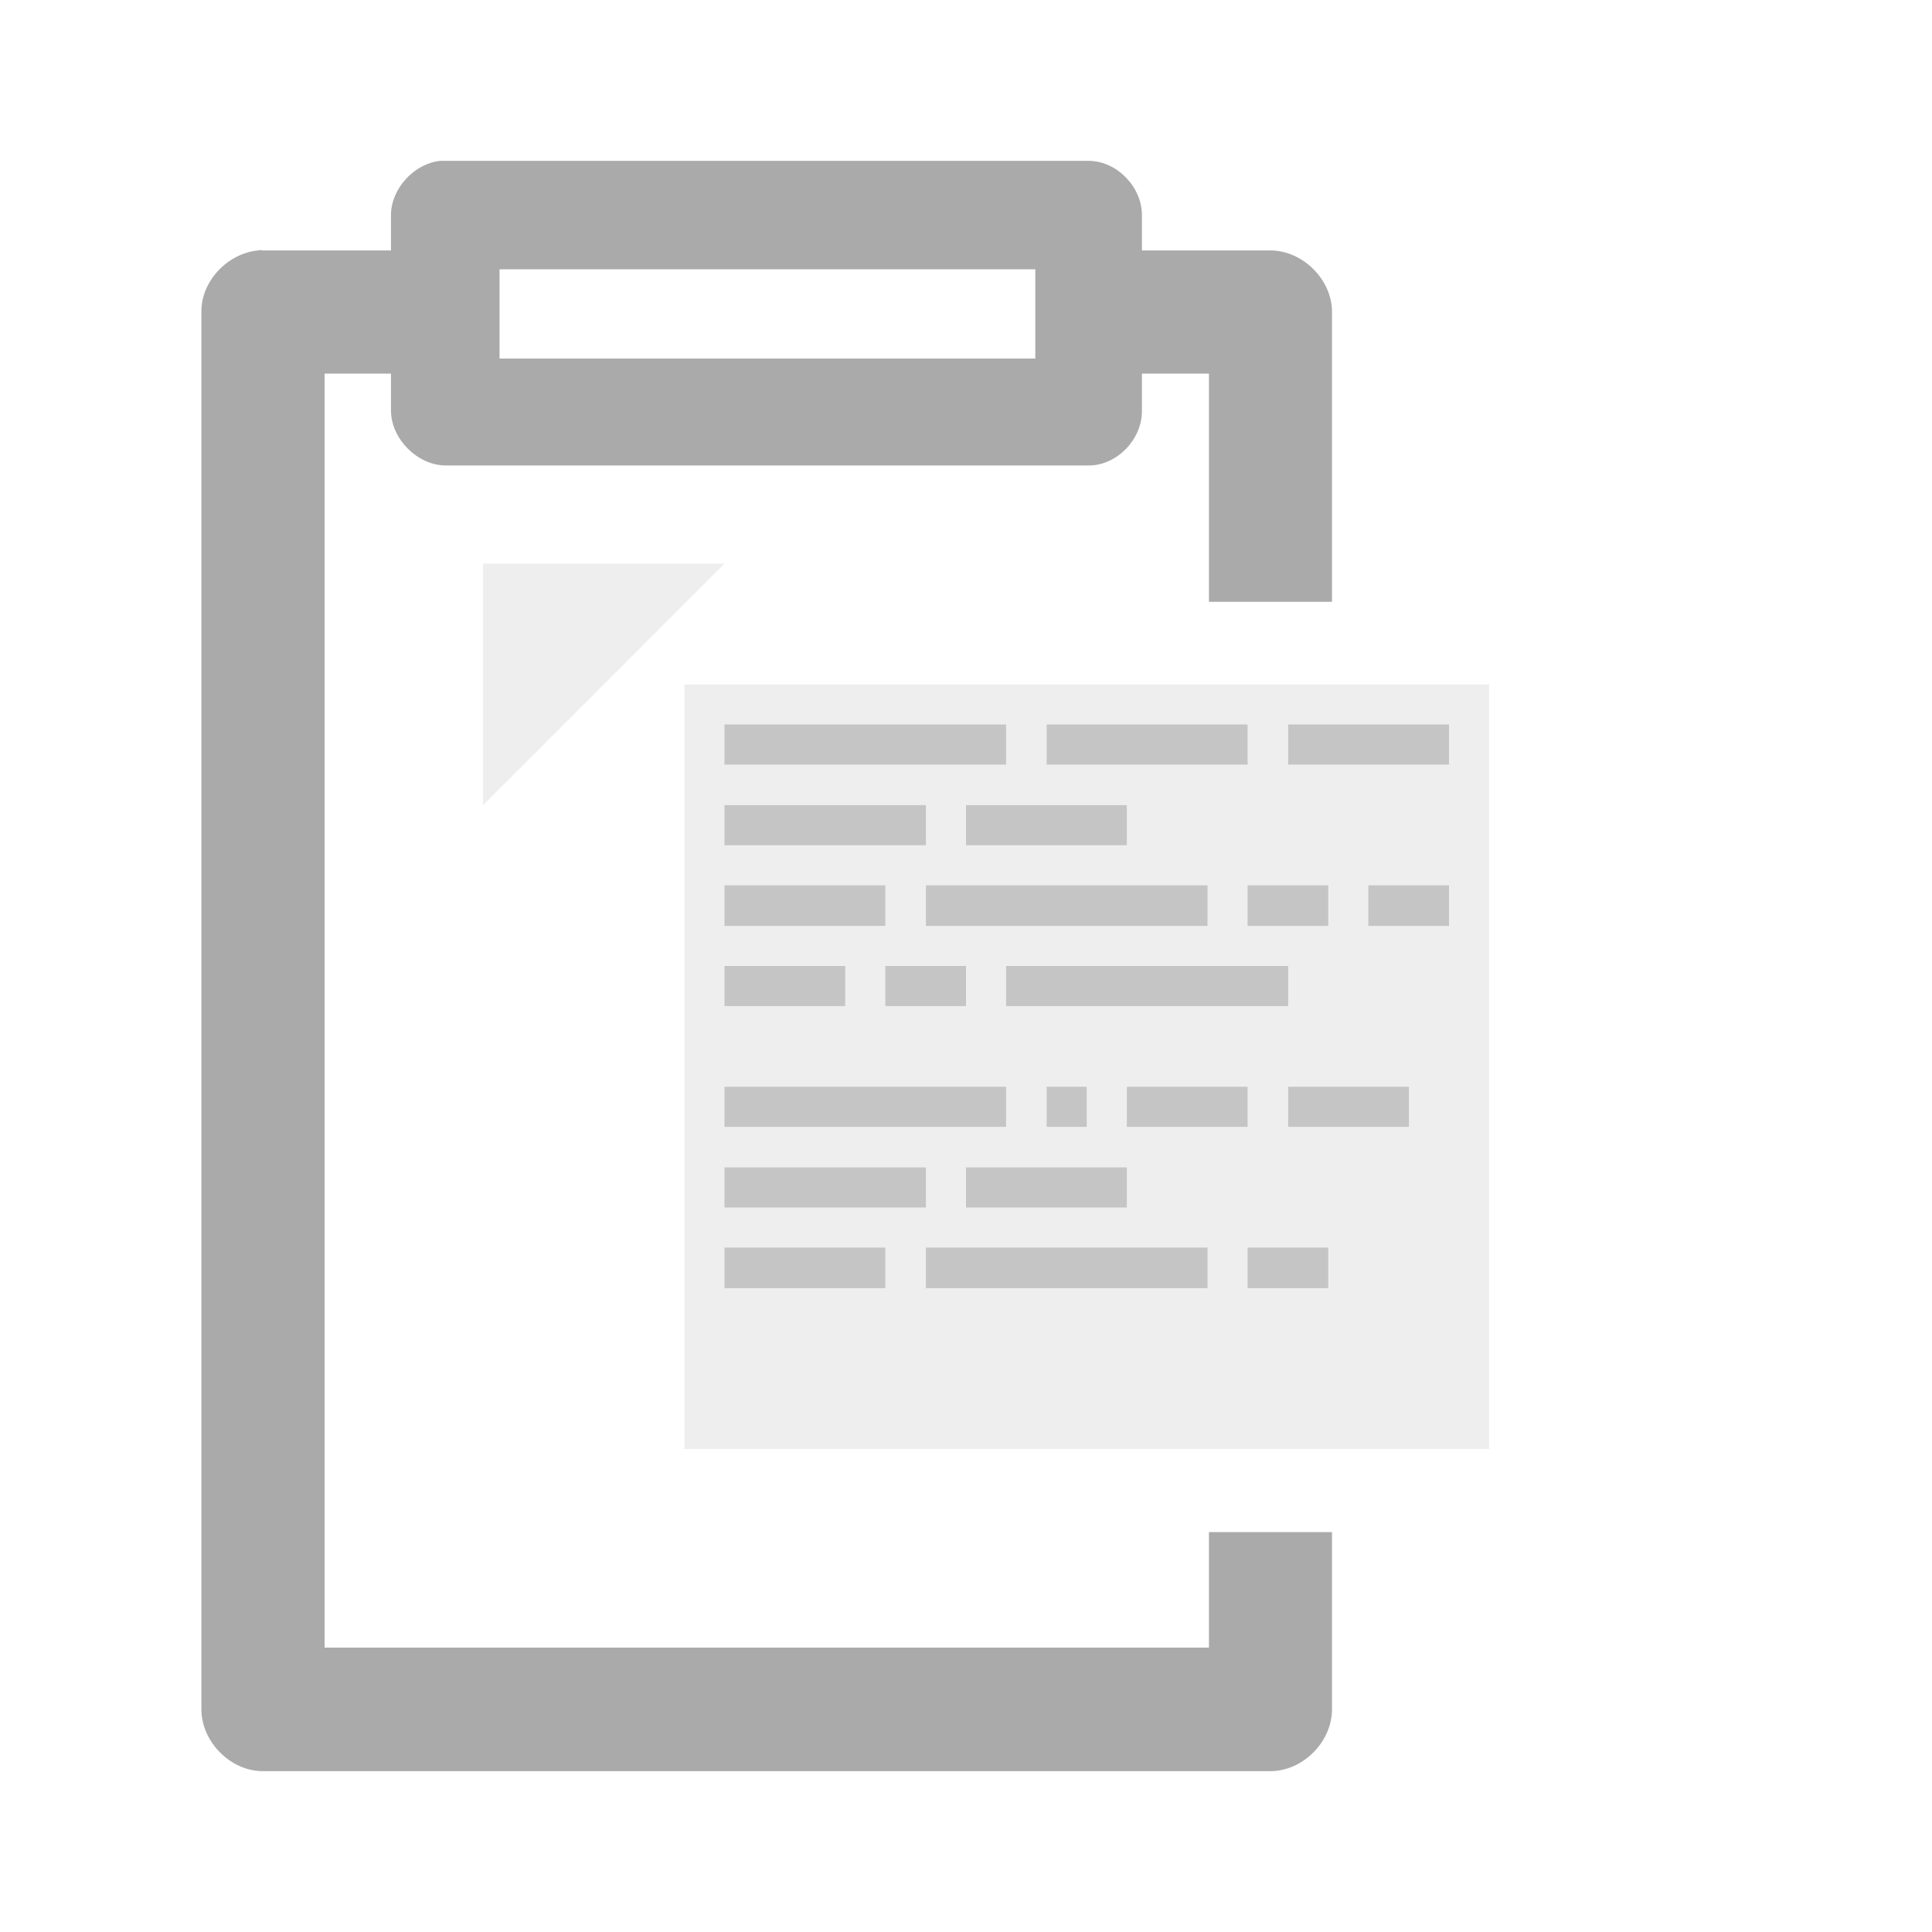
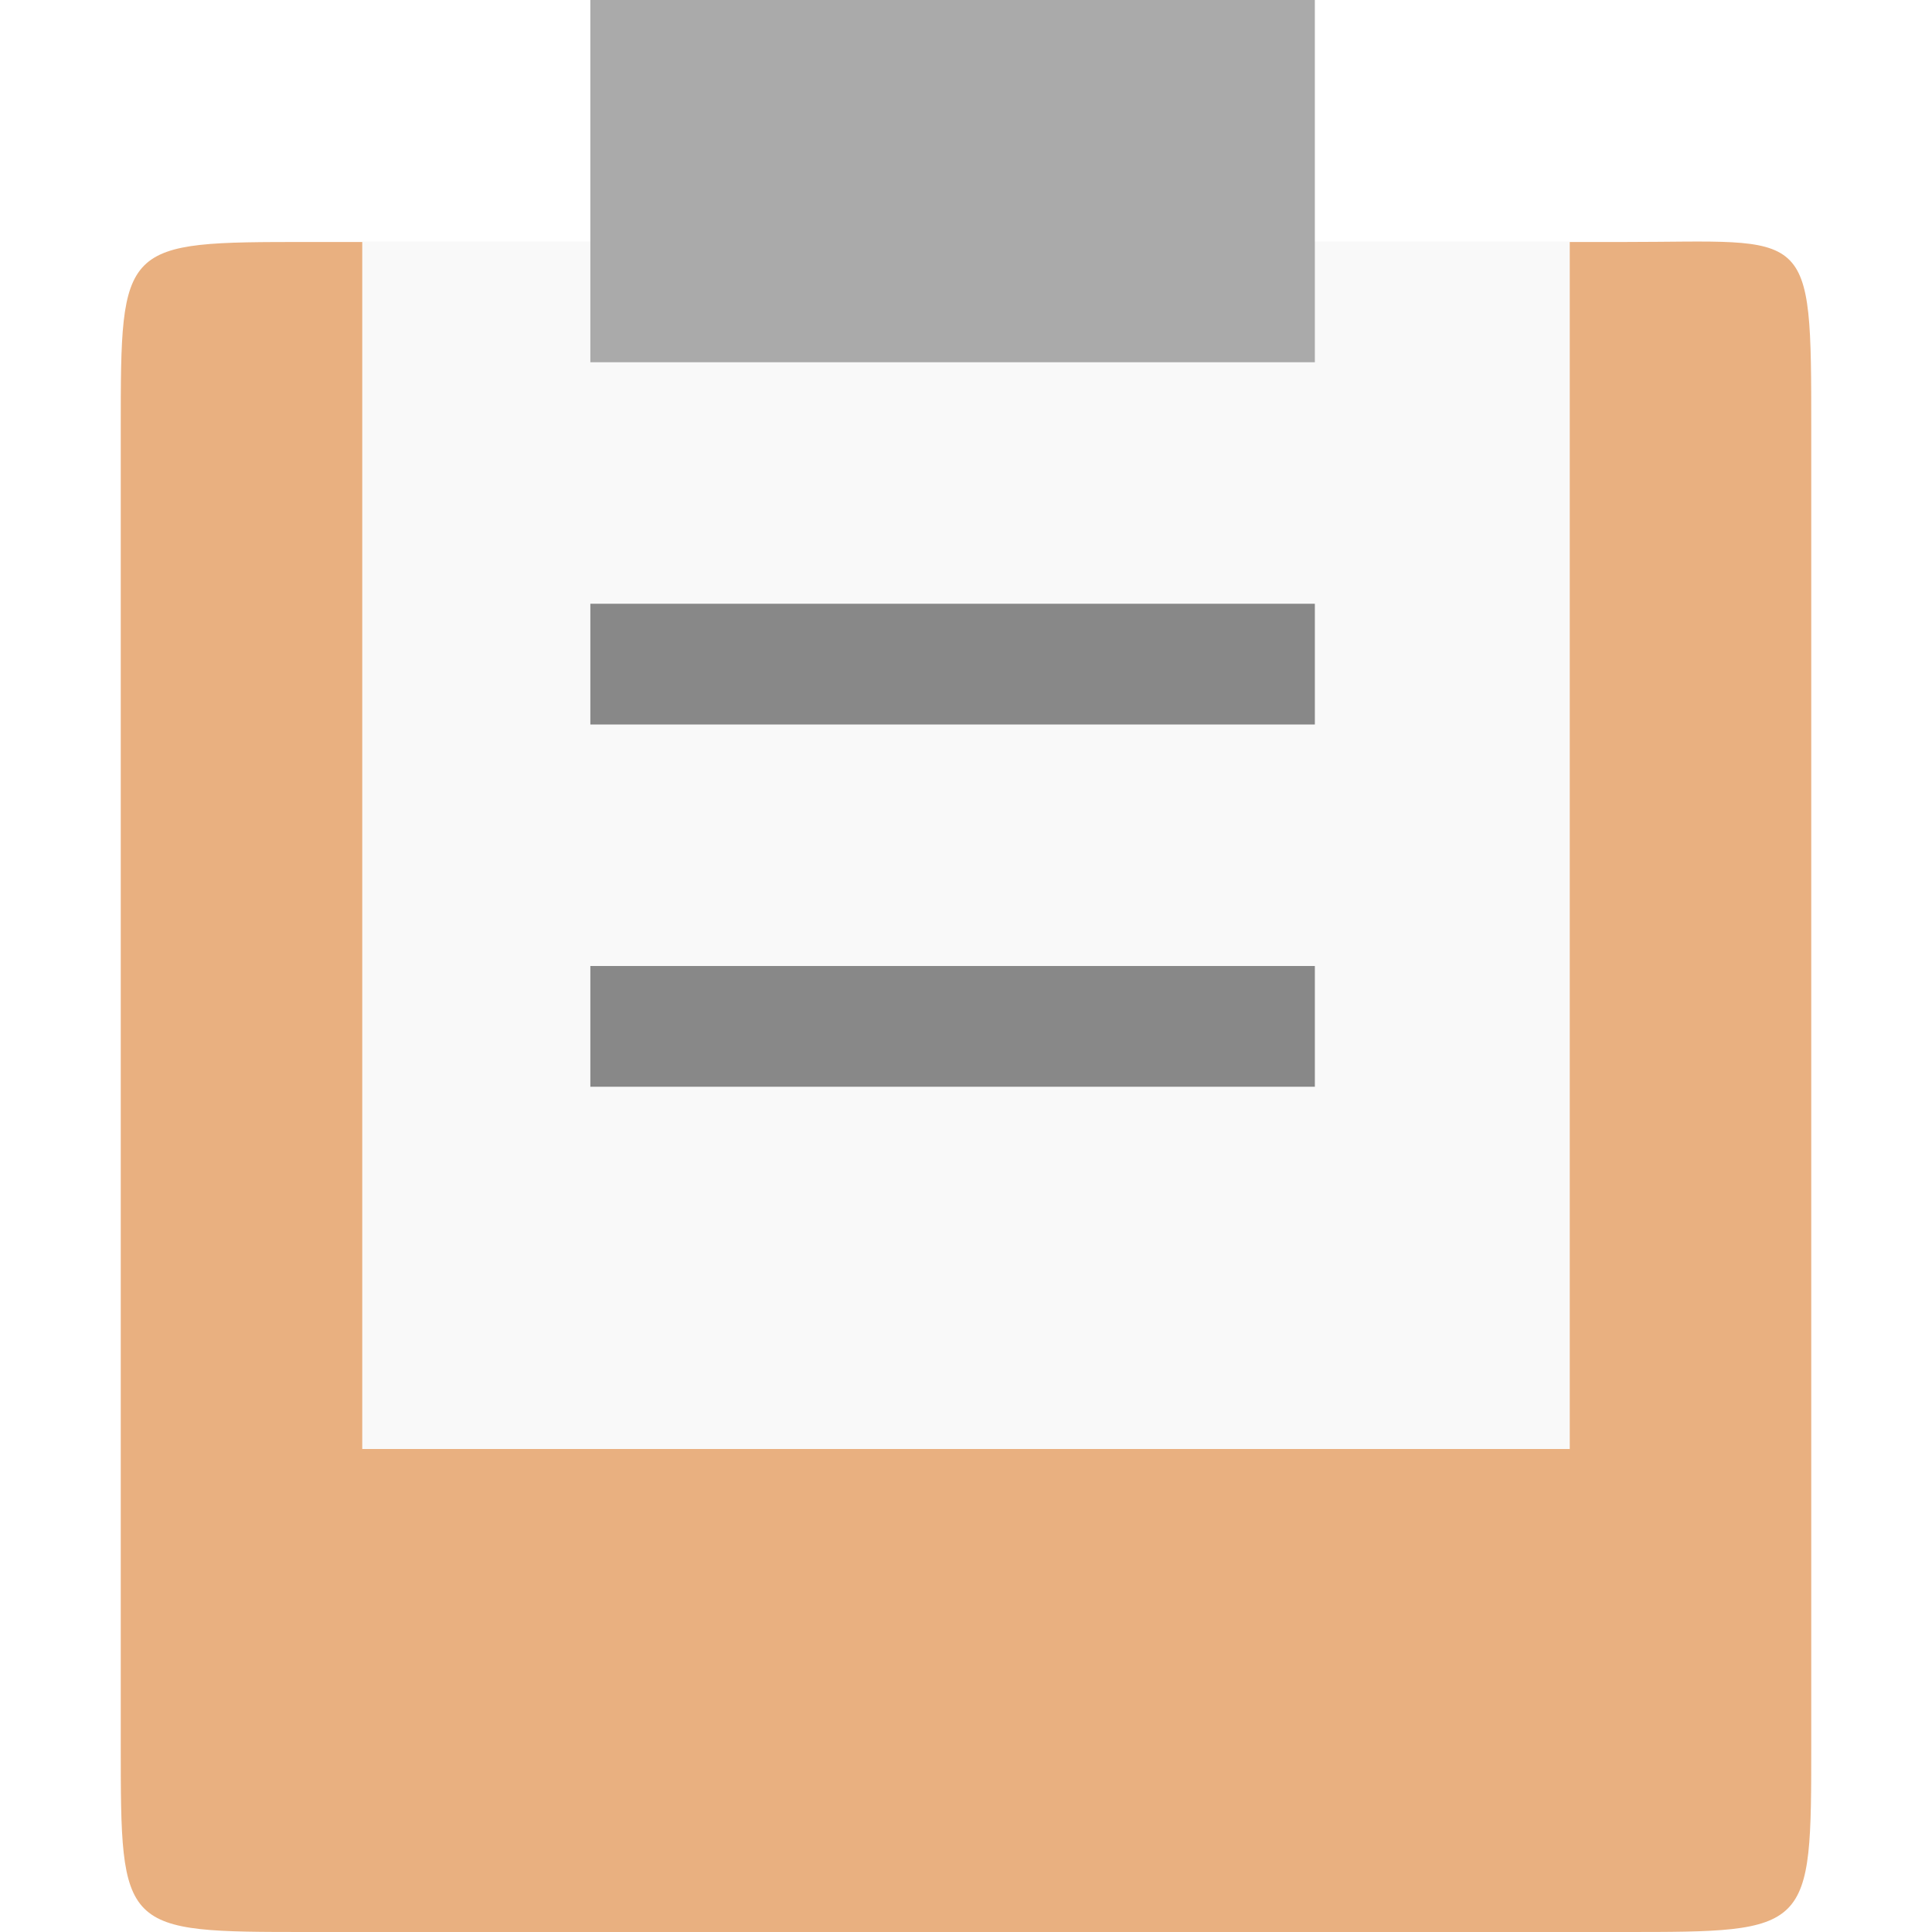
- <svg xmlns="http://www.w3.org/2000/svg" xmlns:xlink="http://www.w3.org/1999/xlink" width="16" height="16" viewBox="0 0 16 16">
-   <defs>
-     <clipPath id="clip1">
-       <rect width="16" height="16" />
-     </clipPath>
-     <filter width="100%" x="0" y="0" height="100%" filterUnits="objectBoundingBox" id="alpha">
-       <feColorMatrix values="0 0 0 0 1 0 0 0 0 1 0 0 0 0 1 0 0 0 1 0" in="SourceGraphic" type="matrix" />
-     </filter>
-     <g style="clip-path:url(#clip1)" id="surface6">
-       <path style="fill:#aaa" d="M 6 6 L 6 6.332 L 8.332 6.332 L 8.332 6 Z " />
-       <path style="fill:#aaa" d="M 8.668 6 L 8.668 6.332 L 10.332 6.332 L 10.332 6 Z " />
-       <path style="fill:#aaa" d="M 10.668 6 L 10.668 6.332 L 12 6.332 L 12 6 Z " />
-       <path style="fill:#aaa" d="M 6 6.668 L 6 7 L 7.668 7 L 7.668 6.668 Z " />
-       <path style="fill:#aaa" d="M 8 6.668 L 8 7 L 9.332 7 L 9.332 6.668 Z " />
-       <path style="fill:#aaa" d="M 7.668 7.332 L 7.668 7.668 L 10 7.668 L 10 7.332 Z " />
-       <path style="fill:#aaa" d="M 6 7.332 L 6 7.668 L 7.332 7.668 L 7.332 7.332 Z " />
-       <path style="fill:#aaa" d="M 10.332 7.332 L 10.332 7.668 L 11 7.668 L 11 7.332 Z " />
-       <path style="fill:#aaa" d="M 11.332 7.332 L 11.332 7.668 L 12 7.668 L 12 7.332 Z " />
-       <path style="fill:#aaa" d="M 6 8 L 6 8.332 L 7 8.332 L 7 8 Z " />
-       <path style="fill:#aaa" d="M 7.332 8 L 7.332 8.332 L 8 8.332 L 8 8 Z " />
-       <path style="fill:#aaa" d="M 8.332 8 L 8.332 8.332 L 10.668 8.332 L 10.668 8 Z " />
-       <path style="fill:#aaa" d="M 6 9 L 6 9.332 L 8.332 9.332 L 8.332 9 Z " />
-       <path style="fill:#aaa" d="M 9.332 9 L 9.332 9.332 L 10.332 9.332 L 10.332 9 Z " />
-       <path style="fill:#aaa" d="M 10.668 9 L 10.668 9.332 L 11.668 9.332 L 11.668 9 Z " />
-       <path style="fill:#aaa" d="M 6 9.668 L 6 10 L 7.668 10 L 7.668 9.668 Z " />
-       <path style="fill:#aaa" d="M 8 9.668 L 8 10 L 9.332 10 L 9.332 9.668 Z " />
-       <path style="fill:#aaa" d="M 7.668 10.332 L 7.668 10.668 L 10 10.668 L 10 10.332 Z " />
-       <path style="fill:#aaa" d="M 6 10.332 L 6 10.668 L 7.332 10.668 L 7.332 10.332 Z " />
-       <path style="fill:#aaa" d="M 10.332 10.332 L 10.332 10.668 L 11 10.668 L 11 10.332 Z " />
-       <path style="fill:#aaa" d="M 8.668 9 L 8.668 9.332 L 9 9.332 L 9 9 Z " />
-     </g>
-     <mask id="mask0">
-       <g style="filter:url(#alpha)">
-         <rect width="16" x="0" y="0" height="16" style="fill:#aaa;fill-opacity:.6" />
-       </g>
-     </mask>
-   </defs>
-   <path style="fill:#aaa;fill-opacity:.2" d="M 5.668 5.668 L 5.668 12 L 12.332 12 L 12.332 5.668 Z " />
-   <use style="mask:url(#mask0)" xlink:href="#surface6" />
-   <path style="fill:#aaa" d="M 4.137 2.23 L 8.574 2.23 L 8.574 2.969 L 4.137 2.969 Z M 10.012 12.688 L 10.012 13.645 L 2.688 13.645 L 2.688 3.094 L 3.238 3.094 L 3.238 3.406 C 3.242 3.637 3.457 3.852 3.688 3.855 L 9.02 3.855 C 9.254 3.852 9.457 3.637 9.457 3.406 L 9.457 3.094 L 10.012 3.094 L 10.012 4.984 L 11.031 4.984 L 11.031 2.582 C 11.031 2.316 10.789 2.074 10.52 2.074 L 9.457 2.074 L 9.457 1.781 C 9.457 1.551 9.254 1.336 9.02 1.332 L 3.688 1.332 C 3.676 1.332 3.66 1.332 3.645 1.332 C 3.43 1.355 3.238 1.562 3.238 1.781 L 3.238 2.074 L 2.176 2.074 C 2.16 2.07 2.152 2.07 2.137 2.074 C 1.883 2.098 1.664 2.332 1.668 2.582 L 1.668 14.156 C 1.668 14.426 1.91 14.668 2.176 14.668 L 10.52 14.668 C 10.789 14.668 11.031 14.426 11.031 14.156 L 11.031 12.688 Z " />
-   <path style="fill:#aaa;fill-opacity:.2" d="M 4 4.668 L 4 6.668 L 6 4.668 Z " />
+ <svg xmlns="http://www.w3.org/2000/svg" width="16" height="16" viewBox="0 0 16 16">
+   <path style="fill:#e9b080;fill-rule:evenodd" d="m 2.556,2.004 10.889,0 C 15,2.004 15,1.848 15,3.559 L 15,14.445 C 15,16 15,16 13.444,16 L 2.556,16 C 1,16 1,16 1,14.445 l 0,-10.886 c 0,-1.555 0,-1.555 1.556,-1.555 z" />
+   <path style="fill:#f9f9f9" d="m 13,2 -10,0 0,10 L 13,12 z" />
+   <path style="fill:#aaa" d="m 4.889,0 0,3 6,0 0,-3 z" />
+   <g style="fill:#888">
+     <path d="m 4.889,5 0,1 6,0 0,-1 z" />
+     <path d="m 4.889,8 0,1 6,0 0,-1 z" />
+   </g>
</svg>
